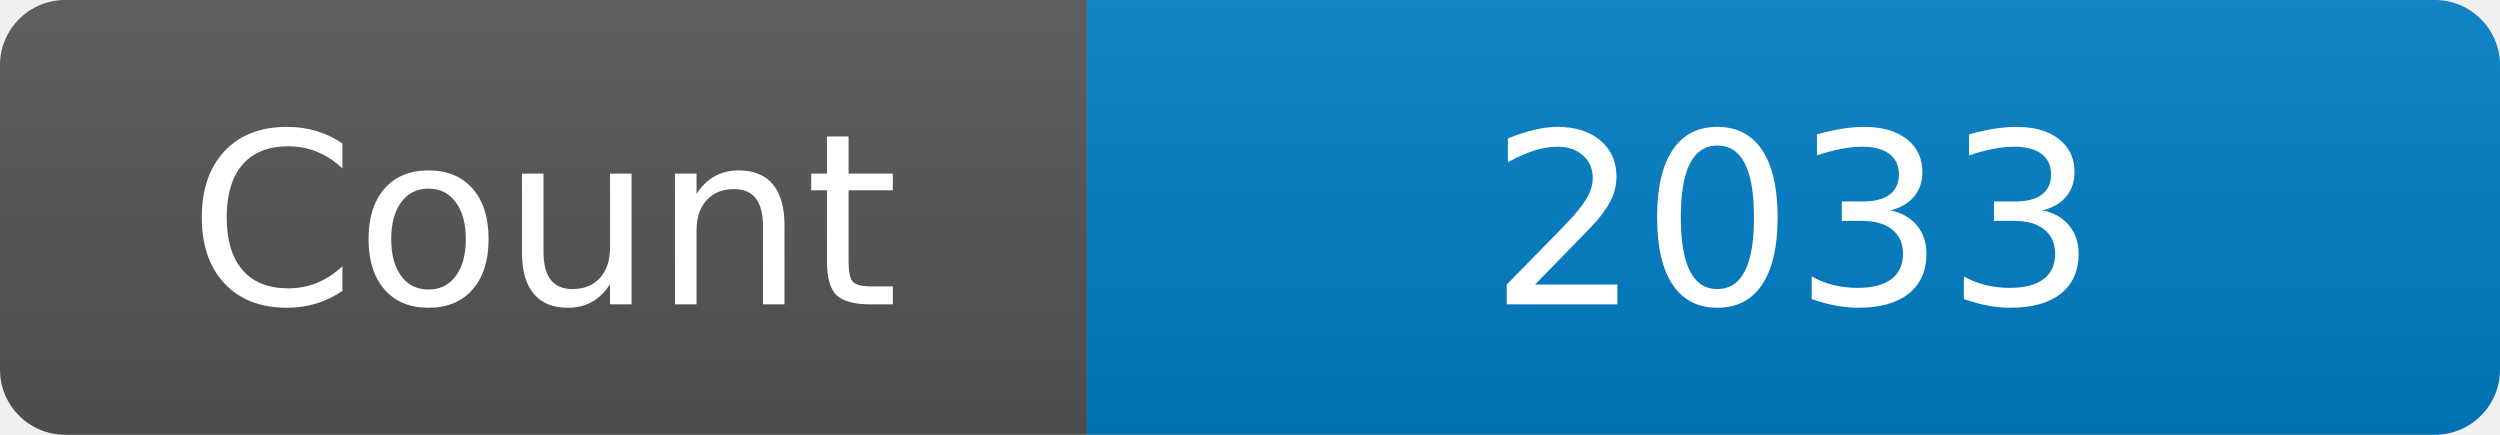
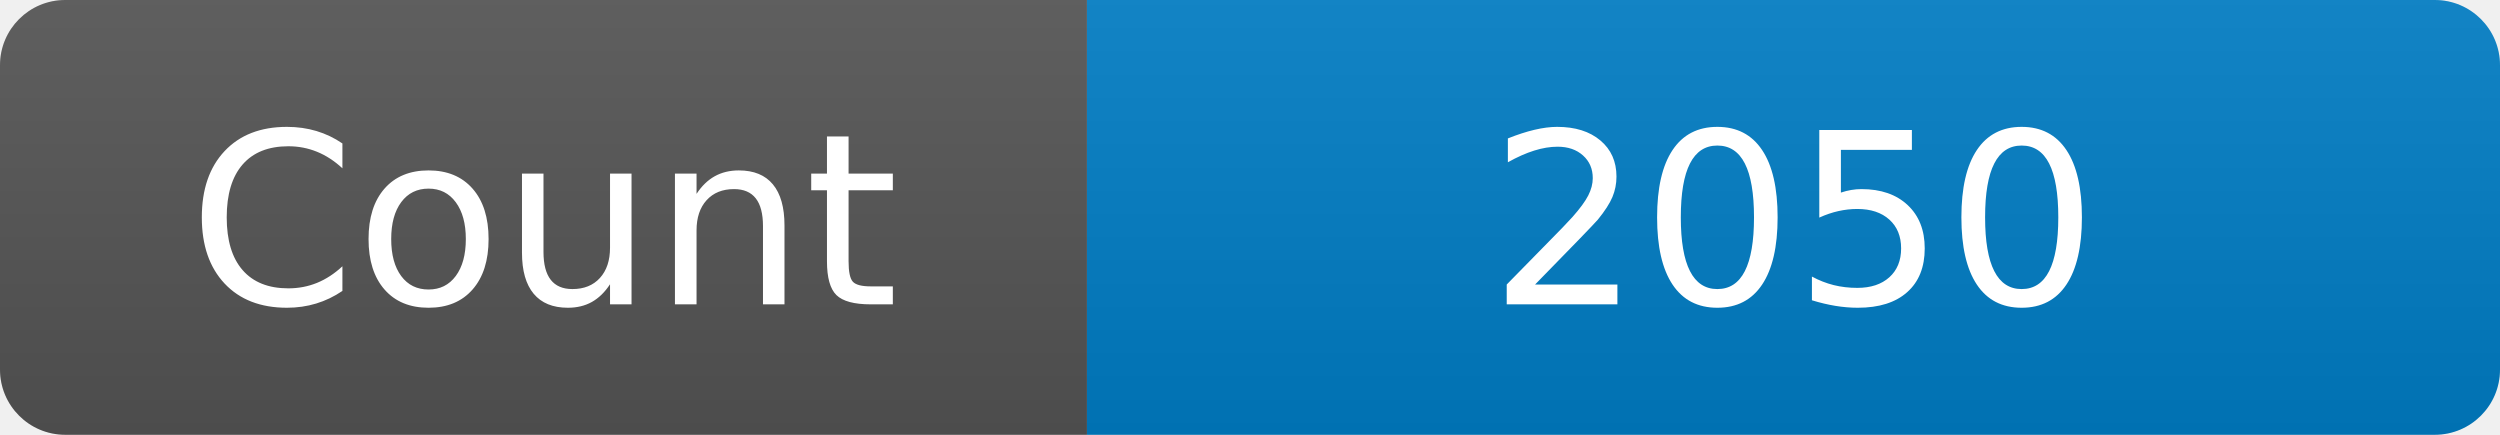
<svg xmlns="http://www.w3.org/2000/svg" width="115" height="20" role="img" aria-label="Maintained?: yes">
  <linearGradient id="s" x2="0" y2="100%">
    <stop offset="0" stop-color="#bbb" stop-opacity=".1" />
    <stop offset="1" stop-opacity=".1" />
  </linearGradient>
  <clipPath id="r">
    <rect width="115" height="20" rx="3" fill="#fff" />
  </clipPath>
  <g clip-path="url(#r)">
    <rect width="50" height="20" fill="#555" />
    <rect x="50" width="160" height="20" fill="#007ec6" />
    <rect width="115" height="20" fill="url(#s)" />
  </g>
  <g fill="#fff" text-anchor="middle" font-family="Verdana,Geneva,DejaVu Sans,sans-serif" font-size="110">
    <text x="250" y="140" transform="scale(.1)" fill="#fff">Count</text>
-     <text x="825" y="140" transform="scale(.1)" fill="#fff">2033</text>
+     <text x="825" y="140" transform="scale(.1)" fill="#fff">2050</text>
  </g>
</svg>
